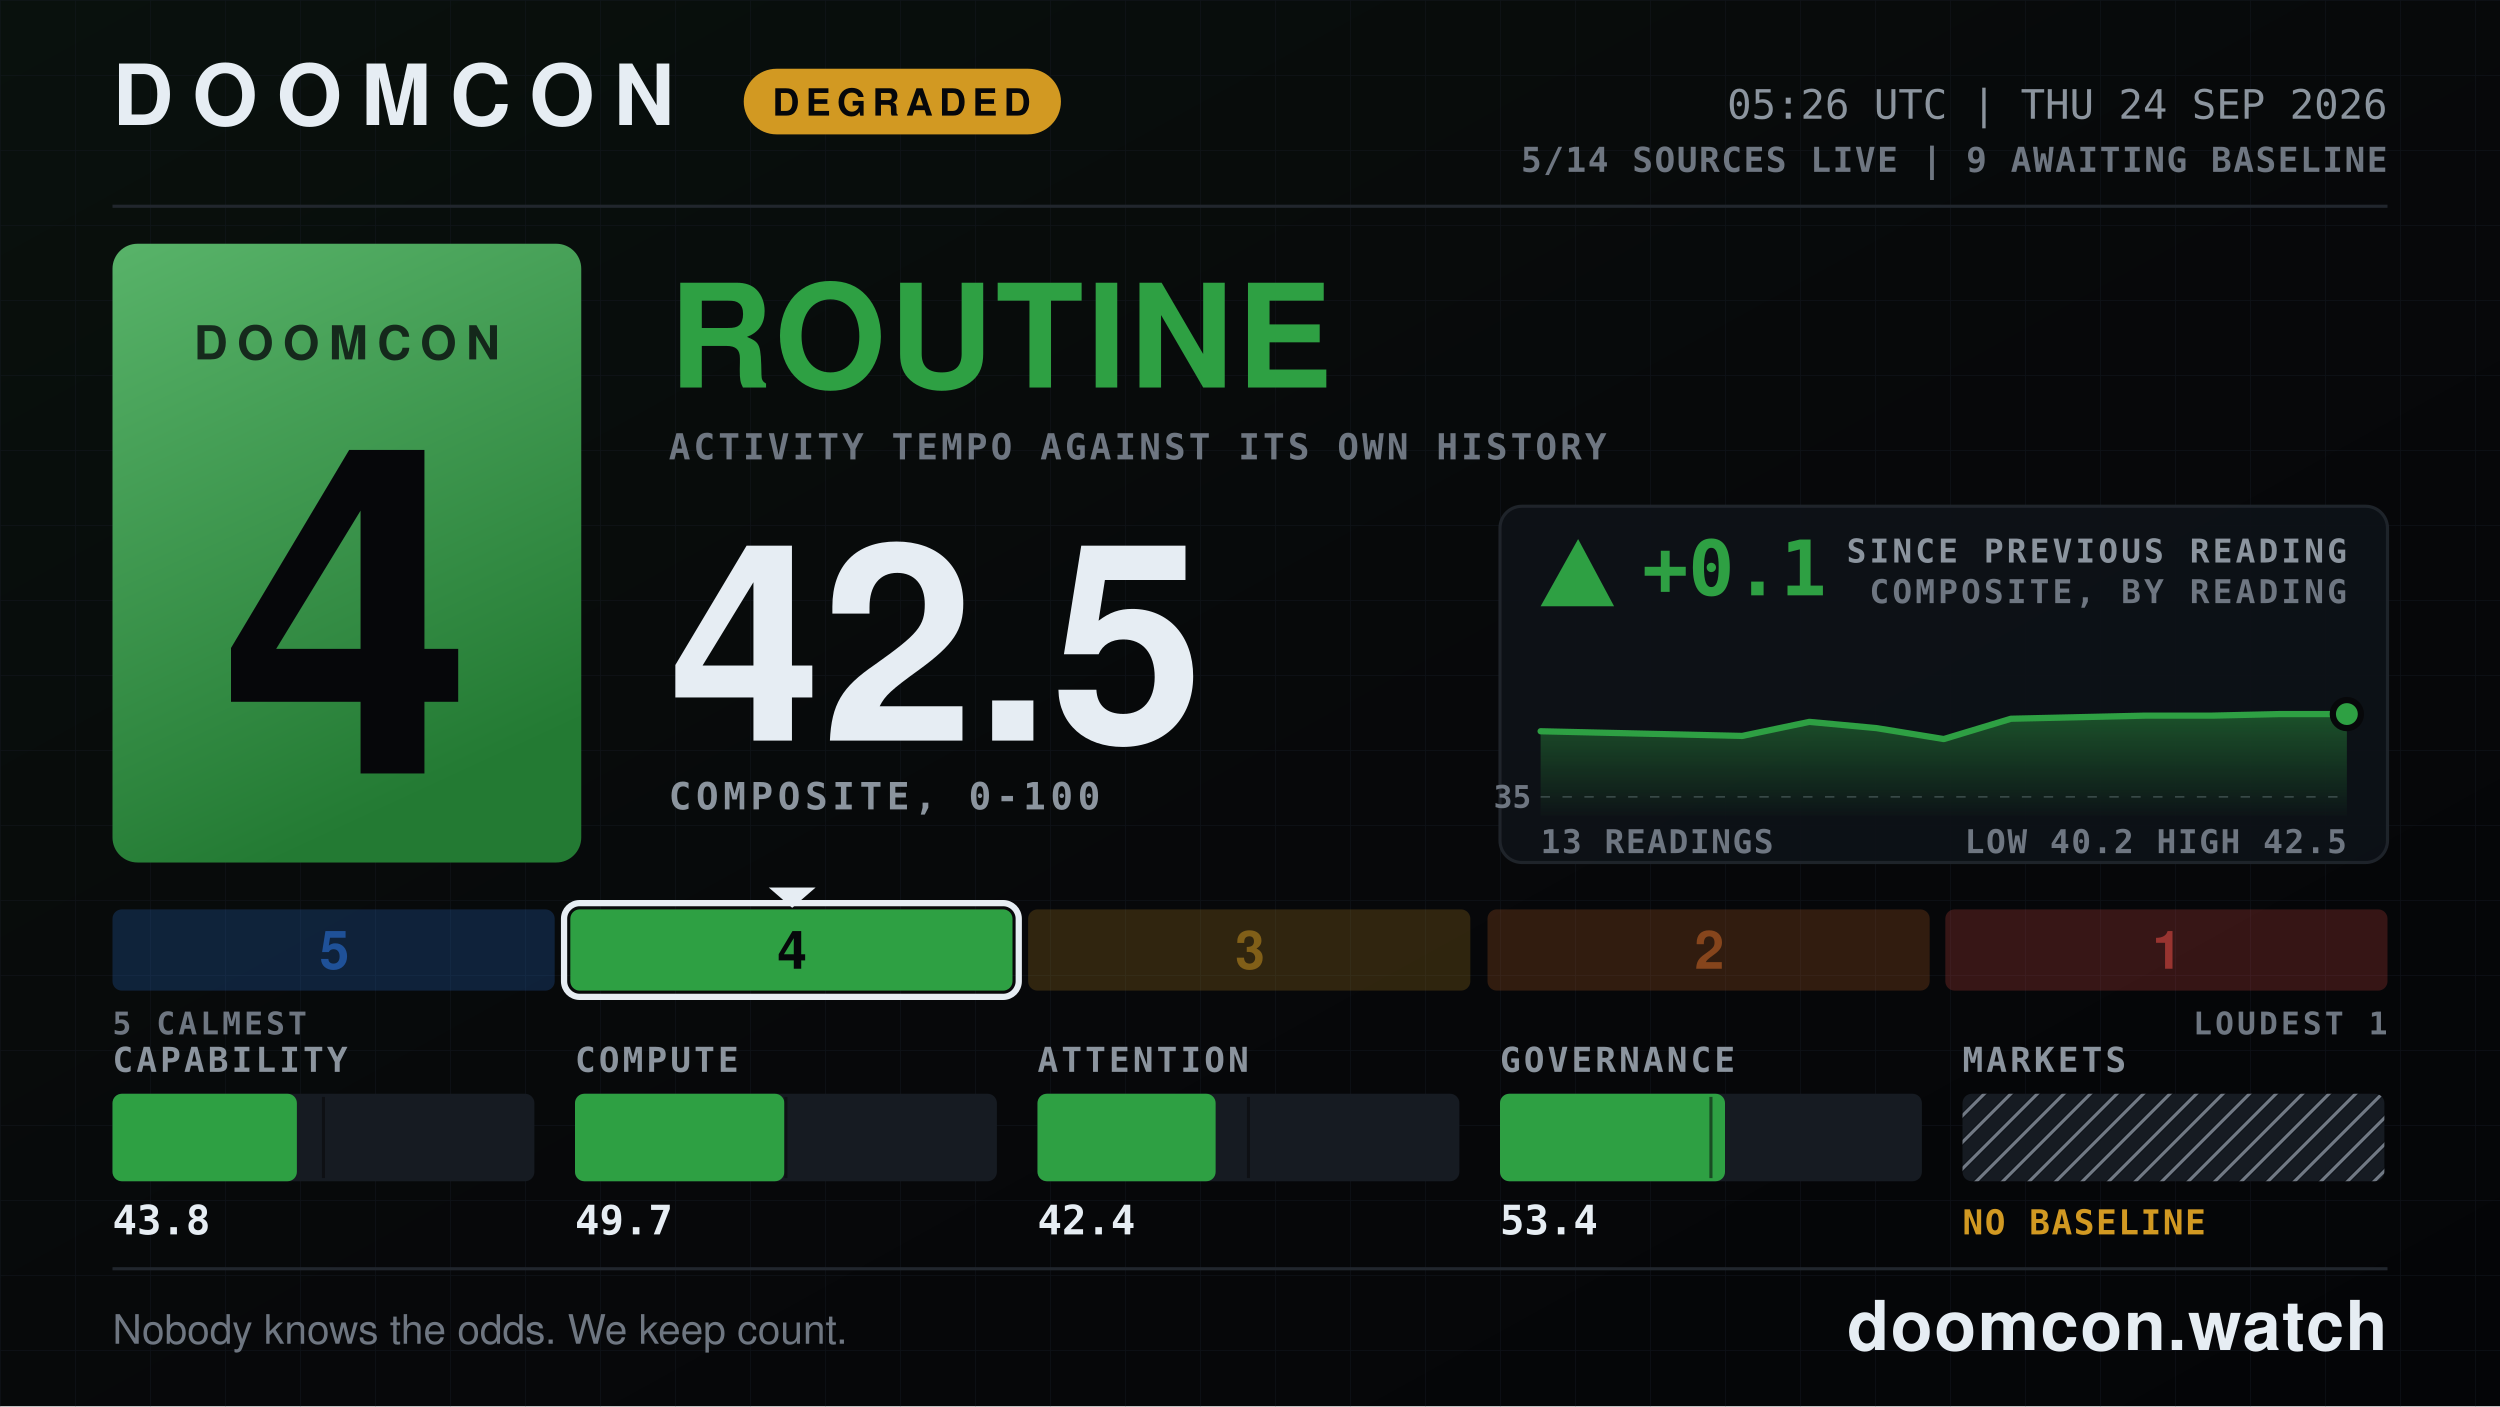
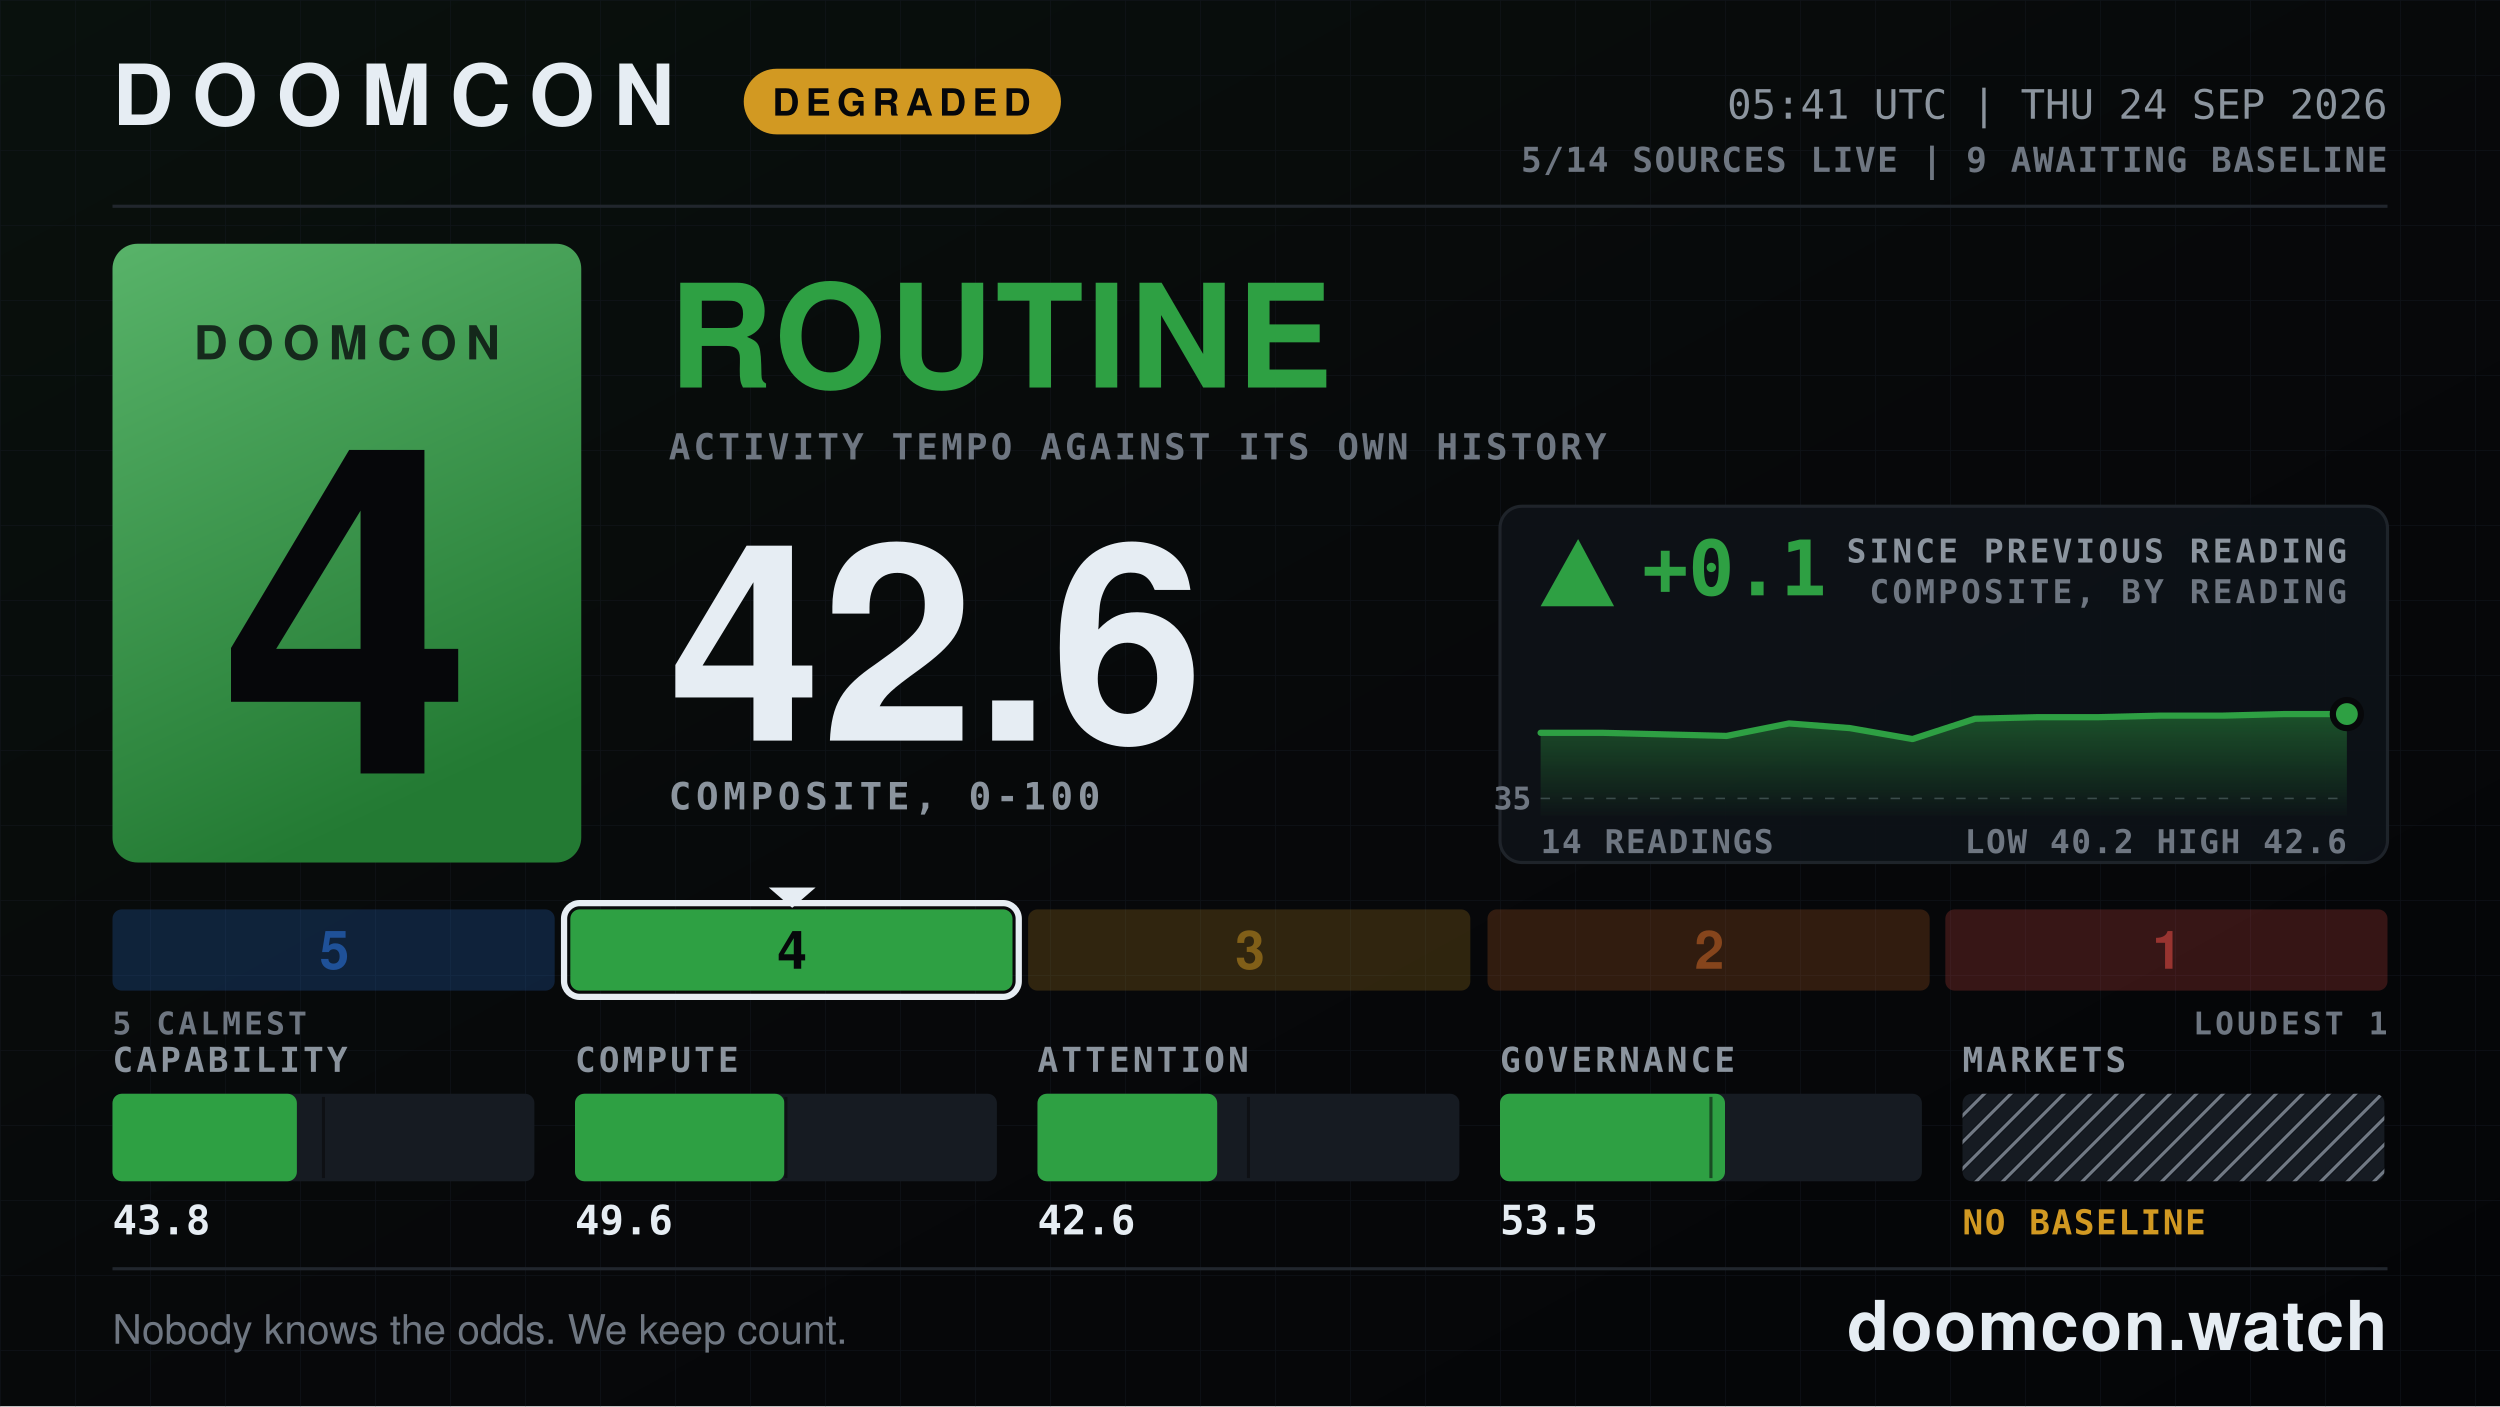
- <svg xmlns="http://www.w3.org/2000/svg" width="1600" height="900" viewBox="0 0 1600 900" role="img" aria-label="DOOMCON 4 ROUTINE — 42.5 of 100">
+ <svg xmlns="http://www.w3.org/2000/svg" width="1600" height="900" viewBox="0 0 1600 900" role="img" aria-label="DOOMCON 4 ROUTINE — 42.6 of 100">
  <defs>
    <pattern id="dark-hatch" width="12" height="12" patternUnits="userSpaceOnUse" patternTransform="rotate(45)">
      <rect width="12" height="12" fill="#161b22" />
      <line x1="0" y1="0" x2="0" y2="12" stroke="#6e7681" stroke-width="4" />
    </pattern>
    <pattern id="grid" width="48" height="48" patternUnits="userSpaceOnUse">
      <path d="M48 0H0V48" fill="none" stroke="#141a22" stroke-width="1" />
    </pattern>
    <linearGradient id="grad-bg" x1="0" y1="0" x2="1" y2="1">
      <stop offset="0" stop-color="#09110d" />
      <stop offset="0.55" stop-color="#07080a" />
      <stop offset="1" stop-color="#040507" />
    </linearGradient>
    <linearGradient id="grad-chip" x1="0" y1="0" x2="0.35" y2="1">
      <stop offset="0" stop-color="#58b369" />
      <stop offset="1" stop-color="#237a33" />
    </linearGradient>
    <linearGradient id="grad-spark" x1="0" y1="0" x2="0" y2="1">
      <stop offset="0" stop-color="#2ea043" stop-opacity="0.45" />
      <stop offset="1" stop-color="#2ea043" stop-opacity="0.02" />
    </linearGradient>
  </defs>
  <rect x="0" y="0" width="1600" height="900" fill="url(#grad-bg)" />
  <rect x="0" y="0" width="1600" height="900" fill="url(#grid)" opacity="0.55" />
  <text x="72" y="80" font-family="ui-sans-serif, system-ui, -apple-system, Segoe UI, Helvetica, Arial, sans-serif" font-size="54" font-weight="800" fill="#e6edf3" text-anchor="start" letter-spacing="12">DOOMCON</text>
  <rect x="476" y="44" width="203" height="42" fill="#d29922" rx="21" />
  <text x="577" y="74" font-family="ui-sans-serif, system-ui, -apple-system, Segoe UI, Helvetica, Arial, sans-serif" font-size="24" font-weight="800" fill="#06070a" text-anchor="middle" letter-spacing="4">DEGRADED</text>
-   <text x="1528" y="76" font-family="ui-monospace, SFMono-Regular, Menlo, DejaVu Sans Mono, Consolas, monospace" font-size="26" font-weight="500" fill="#8b949e" text-anchor="end">05:26 UTC | THU 24 SEP 2026</text>
+   <text x="1528" y="76" font-family="ui-monospace, SFMono-Regular, Menlo, DejaVu Sans Mono, Consolas, monospace" font-size="26" font-weight="500" fill="#8b949e" text-anchor="end">05:41 UTC | THU 24 SEP 2026</text>
  <text x="1528" y="110" font-family="ui-monospace, SFMono-Regular, Menlo, DejaVu Sans Mono, Consolas, monospace" font-size="22" font-weight="600" fill="#6e7681" text-anchor="end" letter-spacing="1">5/14 SOURCES LIVE  |  9 AWAITING BASELINE</text>
  <line x1="72" y1="132" x2="1528" y2="132" stroke="#21262d" stroke-width="2" />
  <rect x="72" y="156" width="300" height="396" fill="url(#grad-chip)" rx="16" />
  <text x="222" y="230" font-family="ui-sans-serif, system-ui, -apple-system, Segoe UI, Helvetica, Arial, sans-serif" font-size="30" font-weight="800" fill="#06070a" text-anchor="middle" letter-spacing="6" opacity="0.78">DOOMCON</text>
  <text x="222" y="495" font-family="ui-sans-serif, system-ui, -apple-system, Segoe UI, Helvetica, Arial, sans-serif" font-size="292" font-weight="800" fill="#06070a" text-anchor="middle">4</text>
  <text x="428" y="248" font-family="ui-sans-serif, system-ui, -apple-system, Segoe UI, Helvetica, Arial, sans-serif" font-size="92" font-weight="800" fill="#2ea043" text-anchor="start" letter-spacing="2">ROUTINE</text>
  <text x="428" y="294" font-family="ui-monospace, SFMono-Regular, Menlo, DejaVu Sans Mono, Consolas, monospace" font-size="23" font-weight="600" fill="#6e7681" text-anchor="start" letter-spacing="2">ACTIVITY TEMPO AGAINST ITS OWN HISTORY</text>
-   <text x="428" y="474" font-family="ui-sans-serif, system-ui, -apple-system, Segoe UI, Helvetica, Arial, sans-serif" font-size="176" font-weight="800" fill="#e6edf3" text-anchor="start">42.5</text>
+   <text x="428" y="474" font-family="ui-sans-serif, system-ui, -apple-system, Segoe UI, Helvetica, Arial, sans-serif" font-size="176" font-weight="800" fill="#e6edf3" text-anchor="start">42.6</text>
  <text x="428" y="518" font-family="ui-monospace, SFMono-Regular, Menlo, DejaVu Sans Mono, Consolas, monospace" font-size="24" font-weight="600" fill="#8b949e" text-anchor="start" letter-spacing="3">COMPOSITE, 0-100</text>
  <rect x="960" y="324" width="568" height="228" fill="#0d1117" rx="14" stroke="#21262d" stroke-width="2" opacity="0.92" />
  <polygon points="1010,345 986,388 1033,388" fill="#2ea043" />
  <text x="1051" y="381" font-family="ui-monospace, SFMono-Regular, Menlo, DejaVu Sans Mono, Consolas, monospace" font-size="49" font-weight="800" fill="#2ea043" text-anchor="start">+0.1</text>
  <text x="1502" y="360" font-family="ui-monospace, SFMono-Regular, Menlo, DejaVu Sans Mono, Consolas, monospace" font-size="21" font-weight="600" fill="#8b949e" text-anchor="end" letter-spacing="2">SINCE PREVIOUS READING</text>
  <text x="1502" y="386" font-family="ui-monospace, SFMono-Regular, Menlo, DejaVu Sans Mono, Consolas, monospace" font-size="21" font-weight="600" fill="#6e7681" text-anchor="end" letter-spacing="2">COMPOSITE, BY READING</text>
-   <line x1="986" y1="510" x2="1502" y2="510" stroke="#6e7681" stroke-width="1" stroke-dasharray="6 8" opacity="0.5" />
-   <text x="980" y="517" font-family="ui-monospace, SFMono-Regular, Menlo, DejaVu Sans Mono, Consolas, monospace" font-size="20" font-weight="600" fill="#6e7681" text-anchor="end">35</text>
-   <path d="M986 468 L1029 469 L1072 470 L1115 471 L1158 462 L1201 466 L1244 473 L1287 460 L1330 459 L1373 458 L1416 458 L1459 457 L1502 457 L1502 522 L986 522 Z" fill="url(#grad-spark)" />
-   <path d="M986 468 L1029 469 L1072 470 L1115 471 L1158 462 L1201 466 L1244 473 L1287 460 L1330 459 L1373 458 L1416 458 L1459 457 L1502 457" fill="none" stroke="#2ea043" stroke-width="4" stroke-linejoin="round" stroke-linecap="round" />
+   <line x1="986" y1="511" x2="1502" y2="511" stroke="#6e7681" stroke-width="1" stroke-dasharray="6 8" opacity="0.5" />
+   <text x="980" y="518" font-family="ui-monospace, SFMono-Regular, Menlo, DejaVu Sans Mono, Consolas, monospace" font-size="20" font-weight="600" fill="#6e7681" text-anchor="end">35</text>
+   <path d="M986 469 L1026 469 L1065 470 L1105 471 L1145 463 L1184 466 L1224 473 L1264 460 L1304 459 L1343 459 L1383 458 L1423 458 L1462 457 L1502 457 L1502 522 L986 522 Z" fill="url(#grad-spark)" />
+   <path d="M986 469 L1026 469 L1065 470 L1105 471 L1145 463 L1184 466 L1224 473 L1264 460 L1304 459 L1343 459 L1383 458 L1423 458 L1462 457 L1502 457" fill="none" stroke="#2ea043" stroke-width="4" stroke-linejoin="round" stroke-linecap="round" />
  <circle cx="1502" cy="457" r="9" fill="#2ea043" stroke="#07080a" stroke-width="4" />
-   <text x="986" y="546" font-family="ui-monospace, SFMono-Regular, Menlo, DejaVu Sans Mono, Consolas, monospace" font-size="21" font-weight="600" fill="#6e7681" text-anchor="start" letter-spacing="1">13 READINGS</text>
-   <text x="1502" y="546" font-family="ui-monospace, SFMono-Regular, Menlo, DejaVu Sans Mono, Consolas, monospace" font-size="21" font-weight="600" fill="#6e7681" text-anchor="end" letter-spacing="1">LOW 40.2  HIGH 42.5</text>
+   <text x="986" y="546" font-family="ui-monospace, SFMono-Regular, Menlo, DejaVu Sans Mono, Consolas, monospace" font-size="21" font-weight="600" fill="#6e7681" text-anchor="start" letter-spacing="1">14 READINGS</text>
+   <text x="1502" y="546" font-family="ui-monospace, SFMono-Regular, Menlo, DejaVu Sans Mono, Consolas, monospace" font-size="21" font-weight="600" fill="#6e7681" text-anchor="end" letter-spacing="1">LOW 40.2  HIGH 42.6</text>
  <rect x="72" y="582" width="283" height="52" fill="#2f81f7" rx="6" opacity="0.2" />
  <text x="214" y="620" font-family="ui-sans-serif, system-ui, -apple-system, Segoe UI, Helvetica, Arial, sans-serif" font-size="34" font-weight="800" fill="#1f5198" text-anchor="middle">5</text>
  <rect x="365" y="582" width="283" height="52" fill="#2ea043" rx="6" opacity="1" />
  <rect x="361" y="578" width="291" height="60" fill="none" rx="10" stroke="#e6edf3" stroke-width="4" />
  <polygon points="492,568 522,568 507,581" fill="#e6edf3" />
  <text x="507" y="620" font-family="ui-sans-serif, system-ui, -apple-system, Segoe UI, Helvetica, Arial, sans-serif" font-size="34" font-weight="800" fill="#06070a" text-anchor="middle">4</text>
  <rect x="658" y="582" width="283" height="52" fill="#d29922" rx="6" opacity="0.2" />
  <text x="800" y="620" font-family="ui-sans-serif, system-ui, -apple-system, Segoe UI, Helvetica, Arial, sans-serif" font-size="34" font-weight="800" fill="#815f18" text-anchor="middle">3</text>
  <rect x="952" y="582" width="283" height="52" fill="#db6d28" rx="6" opacity="0.2" />
  <text x="1094" y="620" font-family="ui-sans-serif, system-ui, -apple-system, Segoe UI, Helvetica, Arial, sans-serif" font-size="34" font-weight="800" fill="#86451c" text-anchor="middle">2</text>
  <rect x="1245" y="582" width="283" height="52" fill="#f85149" rx="6" opacity="0.2" />
  <text x="1387" y="620" font-family="ui-sans-serif, system-ui, -apple-system, Segoe UI, Helvetica, Arial, sans-serif" font-size="34" font-weight="800" fill="#983430" text-anchor="middle">1</text>
  <text x="72" y="662" font-family="ui-monospace, SFMono-Regular, Menlo, DejaVu Sans Mono, Consolas, monospace" font-size="20" font-weight="600" fill="#6e7681" text-anchor="start" letter-spacing="2">5 CALMEST</text>
  <text x="1528" y="662" font-family="ui-monospace, SFMono-Regular, Menlo, DejaVu Sans Mono, Consolas, monospace" font-size="20" font-weight="600" fill="#6e7681" text-anchor="end" letter-spacing="2">LOUDEST 1</text>
  <text x="72" y="686" font-family="ui-monospace, SFMono-Regular, Menlo, DejaVu Sans Mono, Consolas, monospace" font-size="22" font-weight="600" fill="#8b949e" text-anchor="start" letter-spacing="2">CAPABILITY</text>
  <rect x="72" y="700" width="270" height="56" fill="#161b22" rx="6" />
  <rect x="72" y="700" width="118" height="56" fill="#2ea043" rx="6" />
  <line x1="207" y1="702" x2="207" y2="754" stroke="#07080a" stroke-width="2" opacity="0.55" />
  <text x="72" y="790" font-family="ui-monospace, SFMono-Regular, Menlo, DejaVu Sans Mono, Consolas, monospace" font-size="26" font-weight="700" fill="#e6edf3" text-anchor="start">43.8</text>
  <text x="368" y="686" font-family="ui-monospace, SFMono-Regular, Menlo, DejaVu Sans Mono, Consolas, monospace" font-size="22" font-weight="600" fill="#8b949e" text-anchor="start" letter-spacing="2">COMPUTE</text>
  <rect x="368" y="700" width="270" height="56" fill="#161b22" rx="6" />
  <rect x="368" y="700" width="134" height="56" fill="#2ea043" rx="6" />
  <line x1="503" y1="702" x2="503" y2="754" stroke="#07080a" stroke-width="2" opacity="0.55" />
-   <text x="368" y="790" font-family="ui-monospace, SFMono-Regular, Menlo, DejaVu Sans Mono, Consolas, monospace" font-size="26" font-weight="700" fill="#e6edf3" text-anchor="start">49.7</text>
+   <text x="368" y="790" font-family="ui-monospace, SFMono-Regular, Menlo, DejaVu Sans Mono, Consolas, monospace" font-size="26" font-weight="700" fill="#e6edf3" text-anchor="start">49.6</text>
  <text x="664" y="686" font-family="ui-monospace, SFMono-Regular, Menlo, DejaVu Sans Mono, Consolas, monospace" font-size="22" font-weight="600" fill="#8b949e" text-anchor="start" letter-spacing="2">ATTENTION</text>
  <rect x="664" y="700" width="270" height="56" fill="#161b22" rx="6" />
-   <rect x="664" y="700" width="114" height="56" fill="#2ea043" rx="6" />
+   <rect x="664" y="700" width="115" height="56" fill="#2ea043" rx="6" />
  <line x1="799" y1="702" x2="799" y2="754" stroke="#07080a" stroke-width="2" opacity="0.55" />
-   <text x="664" y="790" font-family="ui-monospace, SFMono-Regular, Menlo, DejaVu Sans Mono, Consolas, monospace" font-size="26" font-weight="700" fill="#e6edf3" text-anchor="start">42.4</text>
+   <text x="664" y="790" font-family="ui-monospace, SFMono-Regular, Menlo, DejaVu Sans Mono, Consolas, monospace" font-size="26" font-weight="700" fill="#e6edf3" text-anchor="start">42.6</text>
  <text x="960" y="686" font-family="ui-monospace, SFMono-Regular, Menlo, DejaVu Sans Mono, Consolas, monospace" font-size="22" font-weight="600" fill="#8b949e" text-anchor="start" letter-spacing="2">GOVERNANCE</text>
  <rect x="960" y="700" width="270" height="56" fill="#161b22" rx="6" />
  <rect x="960" y="700" width="144" height="56" fill="#2ea043" rx="6" />
  <line x1="1095" y1="702" x2="1095" y2="754" stroke="#07080a" stroke-width="2" opacity="0.55" />
-   <text x="960" y="790" font-family="ui-monospace, SFMono-Regular, Menlo, DejaVu Sans Mono, Consolas, monospace" font-size="26" font-weight="700" fill="#e6edf3" text-anchor="start">53.4</text>
+   <text x="960" y="790" font-family="ui-monospace, SFMono-Regular, Menlo, DejaVu Sans Mono, Consolas, monospace" font-size="26" font-weight="700" fill="#e6edf3" text-anchor="start">53.5</text>
  <text x="1256" y="686" font-family="ui-monospace, SFMono-Regular, Menlo, DejaVu Sans Mono, Consolas, monospace" font-size="22" font-weight="600" fill="#8b949e" text-anchor="start" letter-spacing="2">MARKETS</text>
  <rect x="1256" y="700" width="270" height="56" fill="url(#dark-hatch)" rx="6" />
  <text x="1256" y="790" font-family="ui-monospace, SFMono-Regular, Menlo, DejaVu Sans Mono, Consolas, monospace" font-size="22" font-weight="800" fill="#d29922" text-anchor="start" letter-spacing="1">NO BASELINE</text>
  <line x1="72" y1="812" x2="1528" y2="812" stroke="#21262d" stroke-width="2" />
  <text x="72" y="860" font-family="ui-sans-serif, system-ui, -apple-system, Segoe UI, Helvetica, Arial, sans-serif" font-size="26" font-weight="500" fill="#6e7681" text-anchor="start">Nobody knows the odds. We keep count.</text>
  <text x="1528" y="864" font-family="ui-sans-serif, system-ui, -apple-system, Segoe UI, Helvetica, Arial, sans-serif" font-size="44" font-weight="800" fill="#e6edf3" text-anchor="end" letter-spacing="1">doomcon.watch</text>
</svg>
